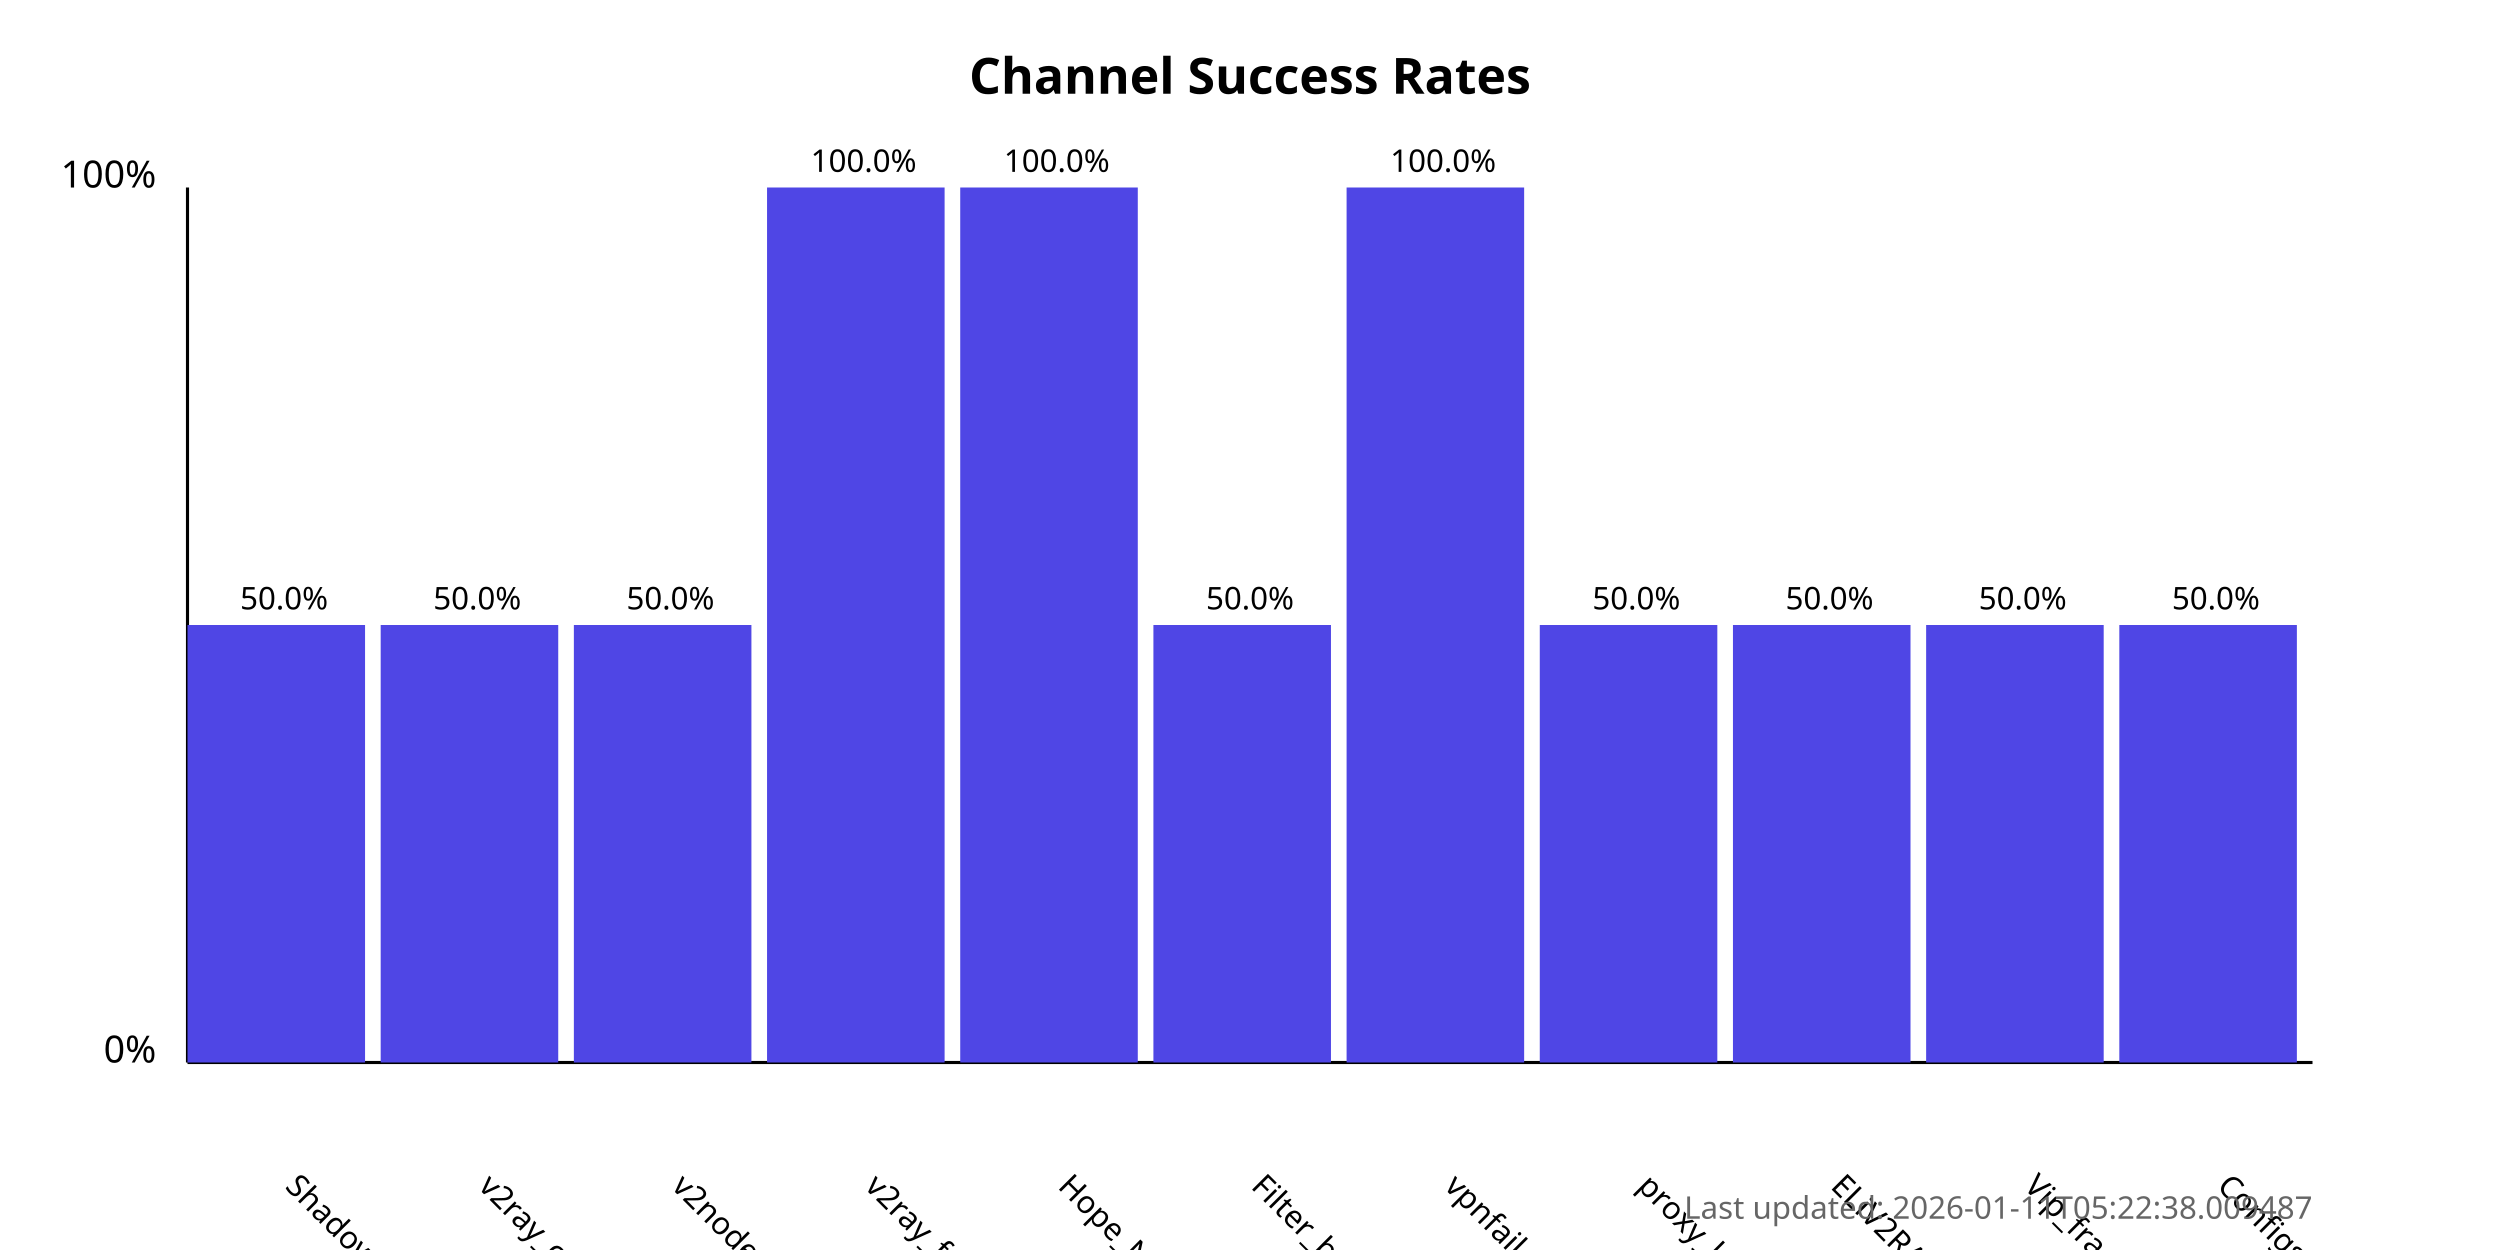
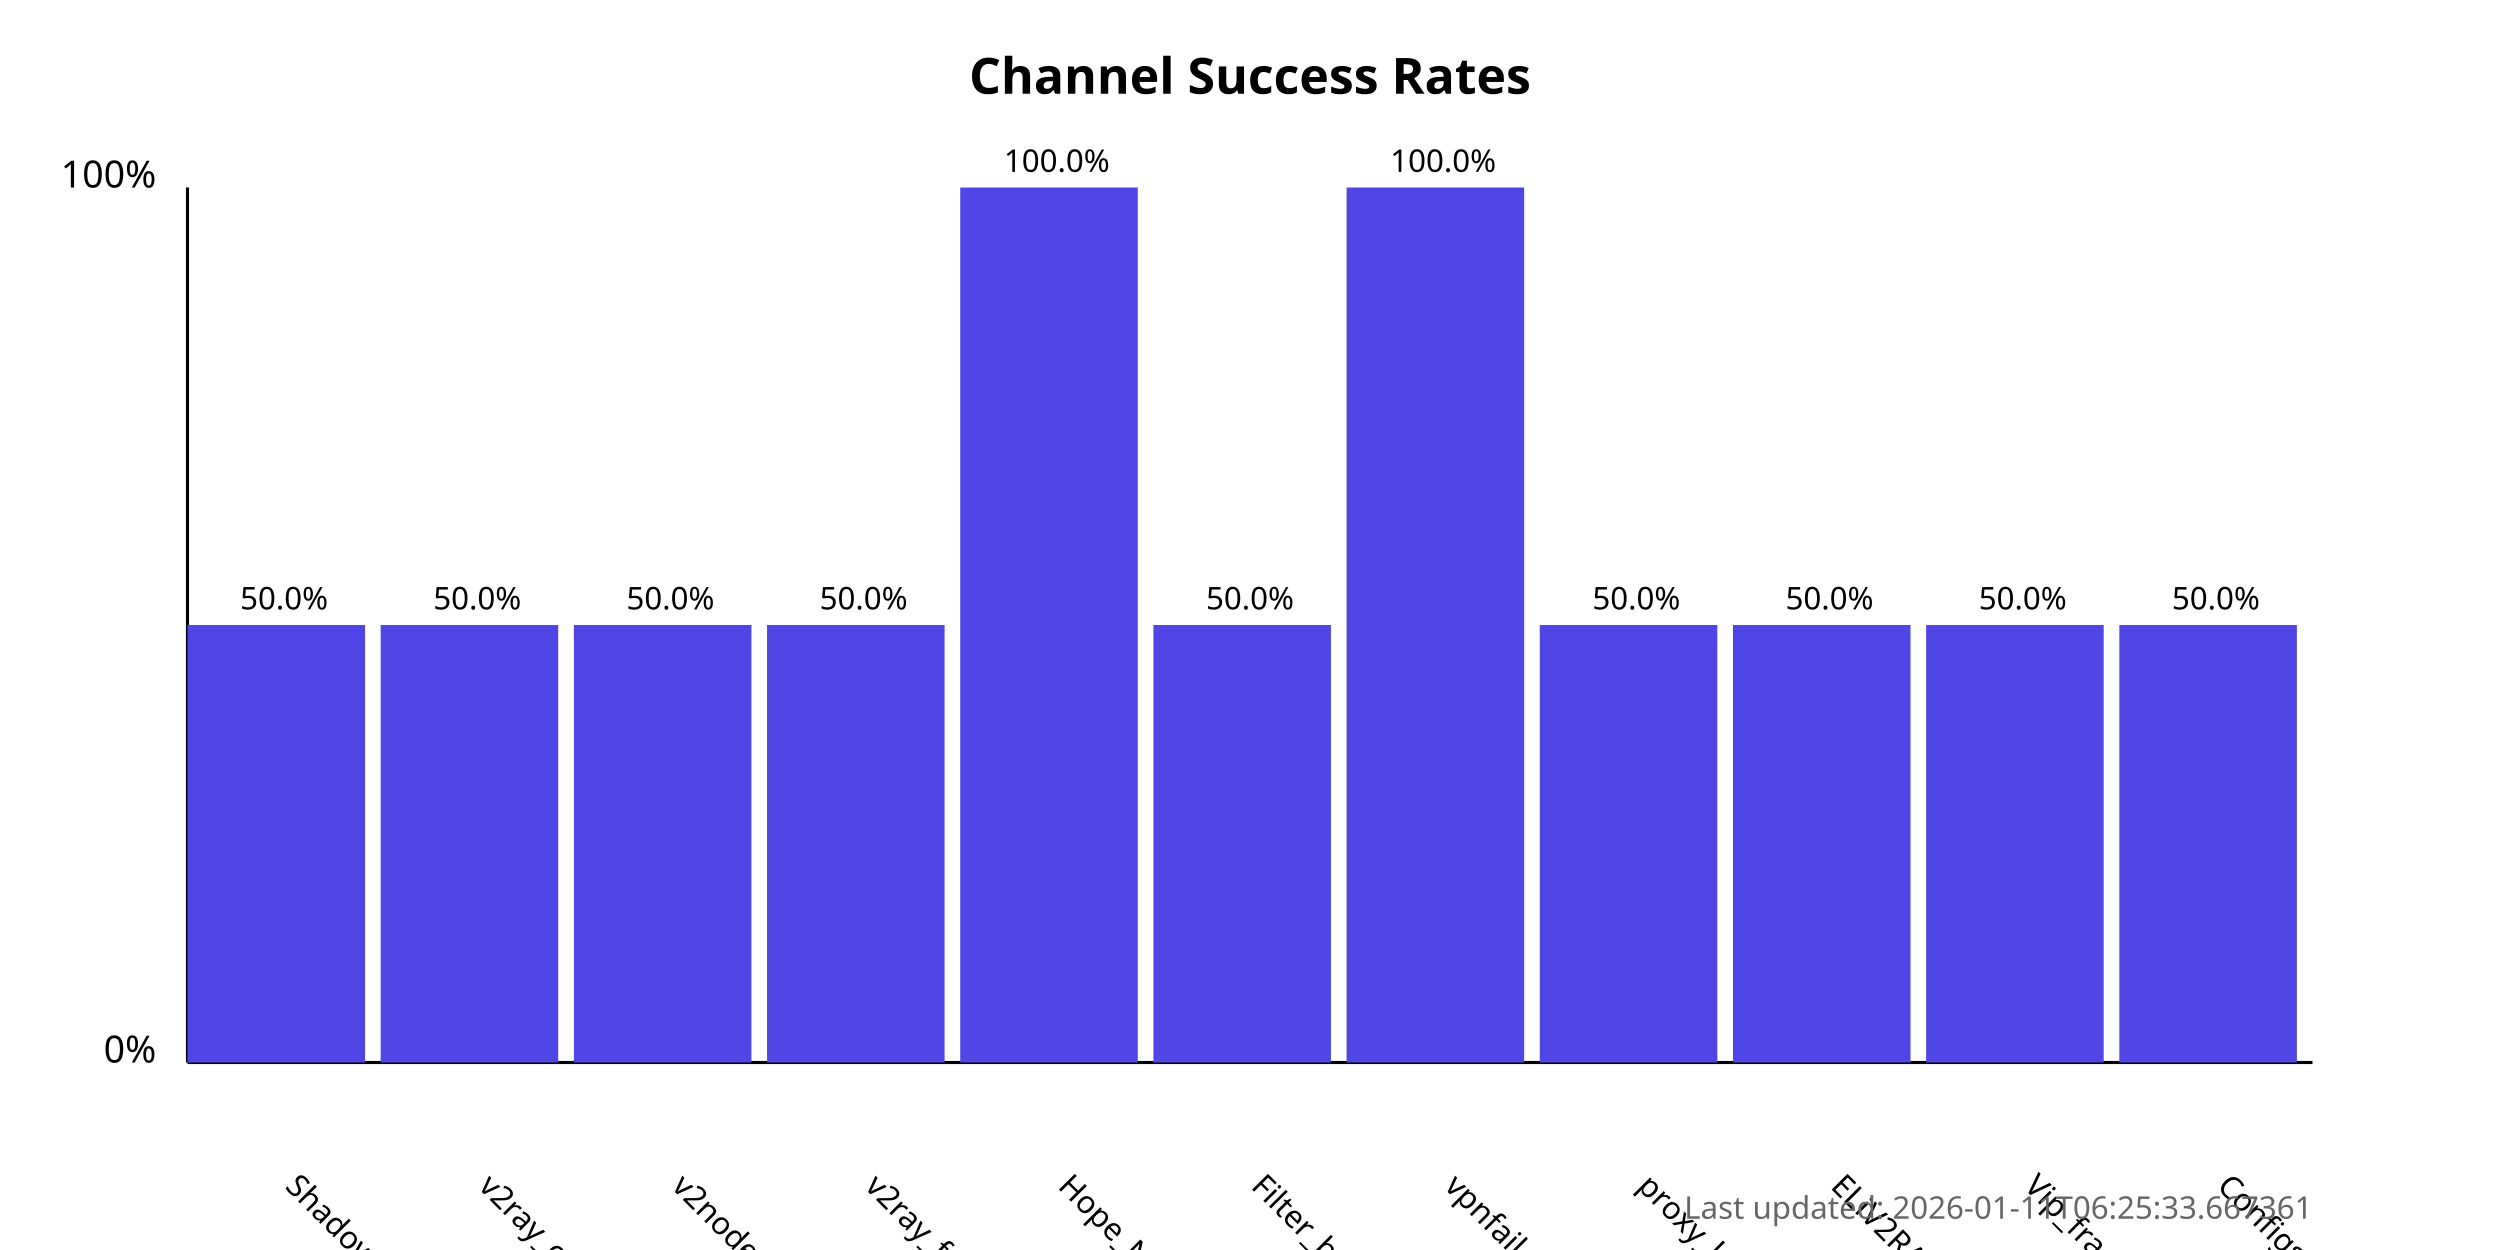
<svg xmlns="http://www.w3.org/2000/svg" width="800" height="400">
  <style>
            .chart-title { font: bold 16px sans-serif; }
            .axis-label { font: 12px sans-serif; }
            .tick-label { font: 10px sans-serif; }
            .bar { fill: #4f46e5; }
            .bar:hover { fill: #6366f1; }
            .timestamp { font: 10px sans-serif; fill: #666; }
        </style>
  <text x="400.0" y="30" text-anchor="middle" class="chart-title">
            Channel Success Rates
        </text>
  <line x1="60" y1="340" x2="60" y2="60" stroke="black" stroke-width="1" />
  <line x1="60" y1="340" x2="740" y2="340" stroke="black" stroke-width="1" />
  <text x="50" y="340" text-anchor="end" class="axis-label">0%</text>
  <text x="50" y="60" text-anchor="end" class="axis-label">100%</text>
  <g>
    <rect x="60" y="200.0" width="56.818" height="140.0" class="bar" />
    <text x="90.909" y="380" transform="rotate(45, 90.90909, 380)" text-anchor="start" class="tick-label">
                ShadowProxy66
            </text>
    <text x="90.909" y="195.0" text-anchor="middle" class="tick-label">
                50.0%
            </text>
  </g>
  <g>
    <rect x="121.818" y="200.0" width="56.818" height="140.0" class="bar" />
    <text x="152.727" y="380" transform="rotate(45, 152.7273, 380)" text-anchor="start" class="tick-label">
                v2ray_configs_pool
            </text>
    <text x="152.727" y="195.0" text-anchor="middle" class="tick-label">
                50.0%
            </text>
  </g>
  <g>
    <rect x="183.636" y="200.0" width="56.818" height="140.0" class="bar" />
    <text x="214.545" y="380" transform="rotate(45, 214.5455, 380)" text-anchor="start" class="tick-label">
                v2nodes
            </text>
    <text x="214.545" y="195.0" text-anchor="middle" class="tick-label">
                50.0%
            </text>
  </g>
  <g>
-     <rect x="245.455" y="60.0" width="56.818" height="280.0" class="bar" />
+     <rect x="245.455" y="200.0" width="56.818" height="140.0" class="bar" />
    <text x="276.364" y="380" transform="rotate(45, 276.3636, 380)" text-anchor="start" class="tick-label">
                v2ray_free_conf
            </text>
-     <text x="276.364" y="55.0" text-anchor="middle" class="tick-label">
-                 100.0%
+     <text x="276.364" y="195.0" text-anchor="middle" class="tick-label">
+                 50.0%
            </text>
  </g>
  <g>
    <rect x="307.273" y="60.0" width="56.818" height="280.0" class="bar" />
    <text x="338.182" y="380" transform="rotate(45, 338.1818, 380)" text-anchor="start" class="tick-label">
                Hope_Net
            </text>
    <text x="338.182" y="55.0" text-anchor="middle" class="tick-label">
                100.0%
            </text>
  </g>
  <g>
    <rect x="369.091" y="200.0" width="56.818" height="140.0" class="bar" />
    <text x="400.0" y="380" transform="rotate(45, 400.0, 380)" text-anchor="start" class="tick-label">
                Filter_breaker
            </text>
    <text x="400.0" y="195.0" text-anchor="middle" class="tick-label">
                50.0%
            </text>
  </g>
  <g>
    <rect x="430.909" y="60.0" width="56.818" height="280.0" class="bar" />
    <text x="461.818" y="380" transform="rotate(45, 461.8182, 380)" text-anchor="start" class="tick-label">
                vpnfail_vless
            </text>
    <text x="461.818" y="55.0" text-anchor="middle" class="tick-label">
                100.0%
            </text>
  </g>
  <g>
    <rect x="492.727" y="200.0" width="56.818" height="140.0" class="bar" />
    <text x="523.636" y="380" transform="rotate(45, 523.6364, 380)" text-anchor="start" class="tick-label">
                proxy_kafee
            </text>
    <text x="523.636" y="195.0" text-anchor="middle" class="tick-label">
                50.0%
            </text>
  </g>
  <g>
    <rect x="554.545" y="200.0" width="56.818" height="140.0" class="bar" />
    <text x="585.455" y="380" transform="rotate(45, 585.4545, 380)" text-anchor="start" class="tick-label">
                ELiV2RAY
            </text>
    <text x="585.455" y="195.0" text-anchor="middle" class="tick-label">
                50.0%
            </text>
  </g>
  <g>
    <rect x="616.364" y="200.0" width="56.818" height="140.0" class="bar" />
    <text x="647.273" y="380" transform="rotate(45, 647.2727, 380)" text-anchor="start" class="tick-label">
                Vip_fragment_v2ray
            </text>
    <text x="647.273" y="195.0" text-anchor="middle" class="tick-label">
                50.0%
            </text>
  </g>
  <g>
    <rect x="678.182" y="200.0" width="56.818" height="140.0" class="bar" />
    <text x="709.091" y="380" transform="rotate(45, 709.0909, 380)" text-anchor="start" class="tick-label">
                ConfigsHubPlus
            </text>
    <text x="709.091" y="195.0" text-anchor="middle" class="tick-label">
                50.0%
            </text>
  </g>
  <text x="740" y="390" text-anchor="end" class="timestamp">
-             Last updated: 2026-01-11T05:22:38.009487
+             Last updated: 2026-01-11T06:25:33.667361
        </text>
</svg>
